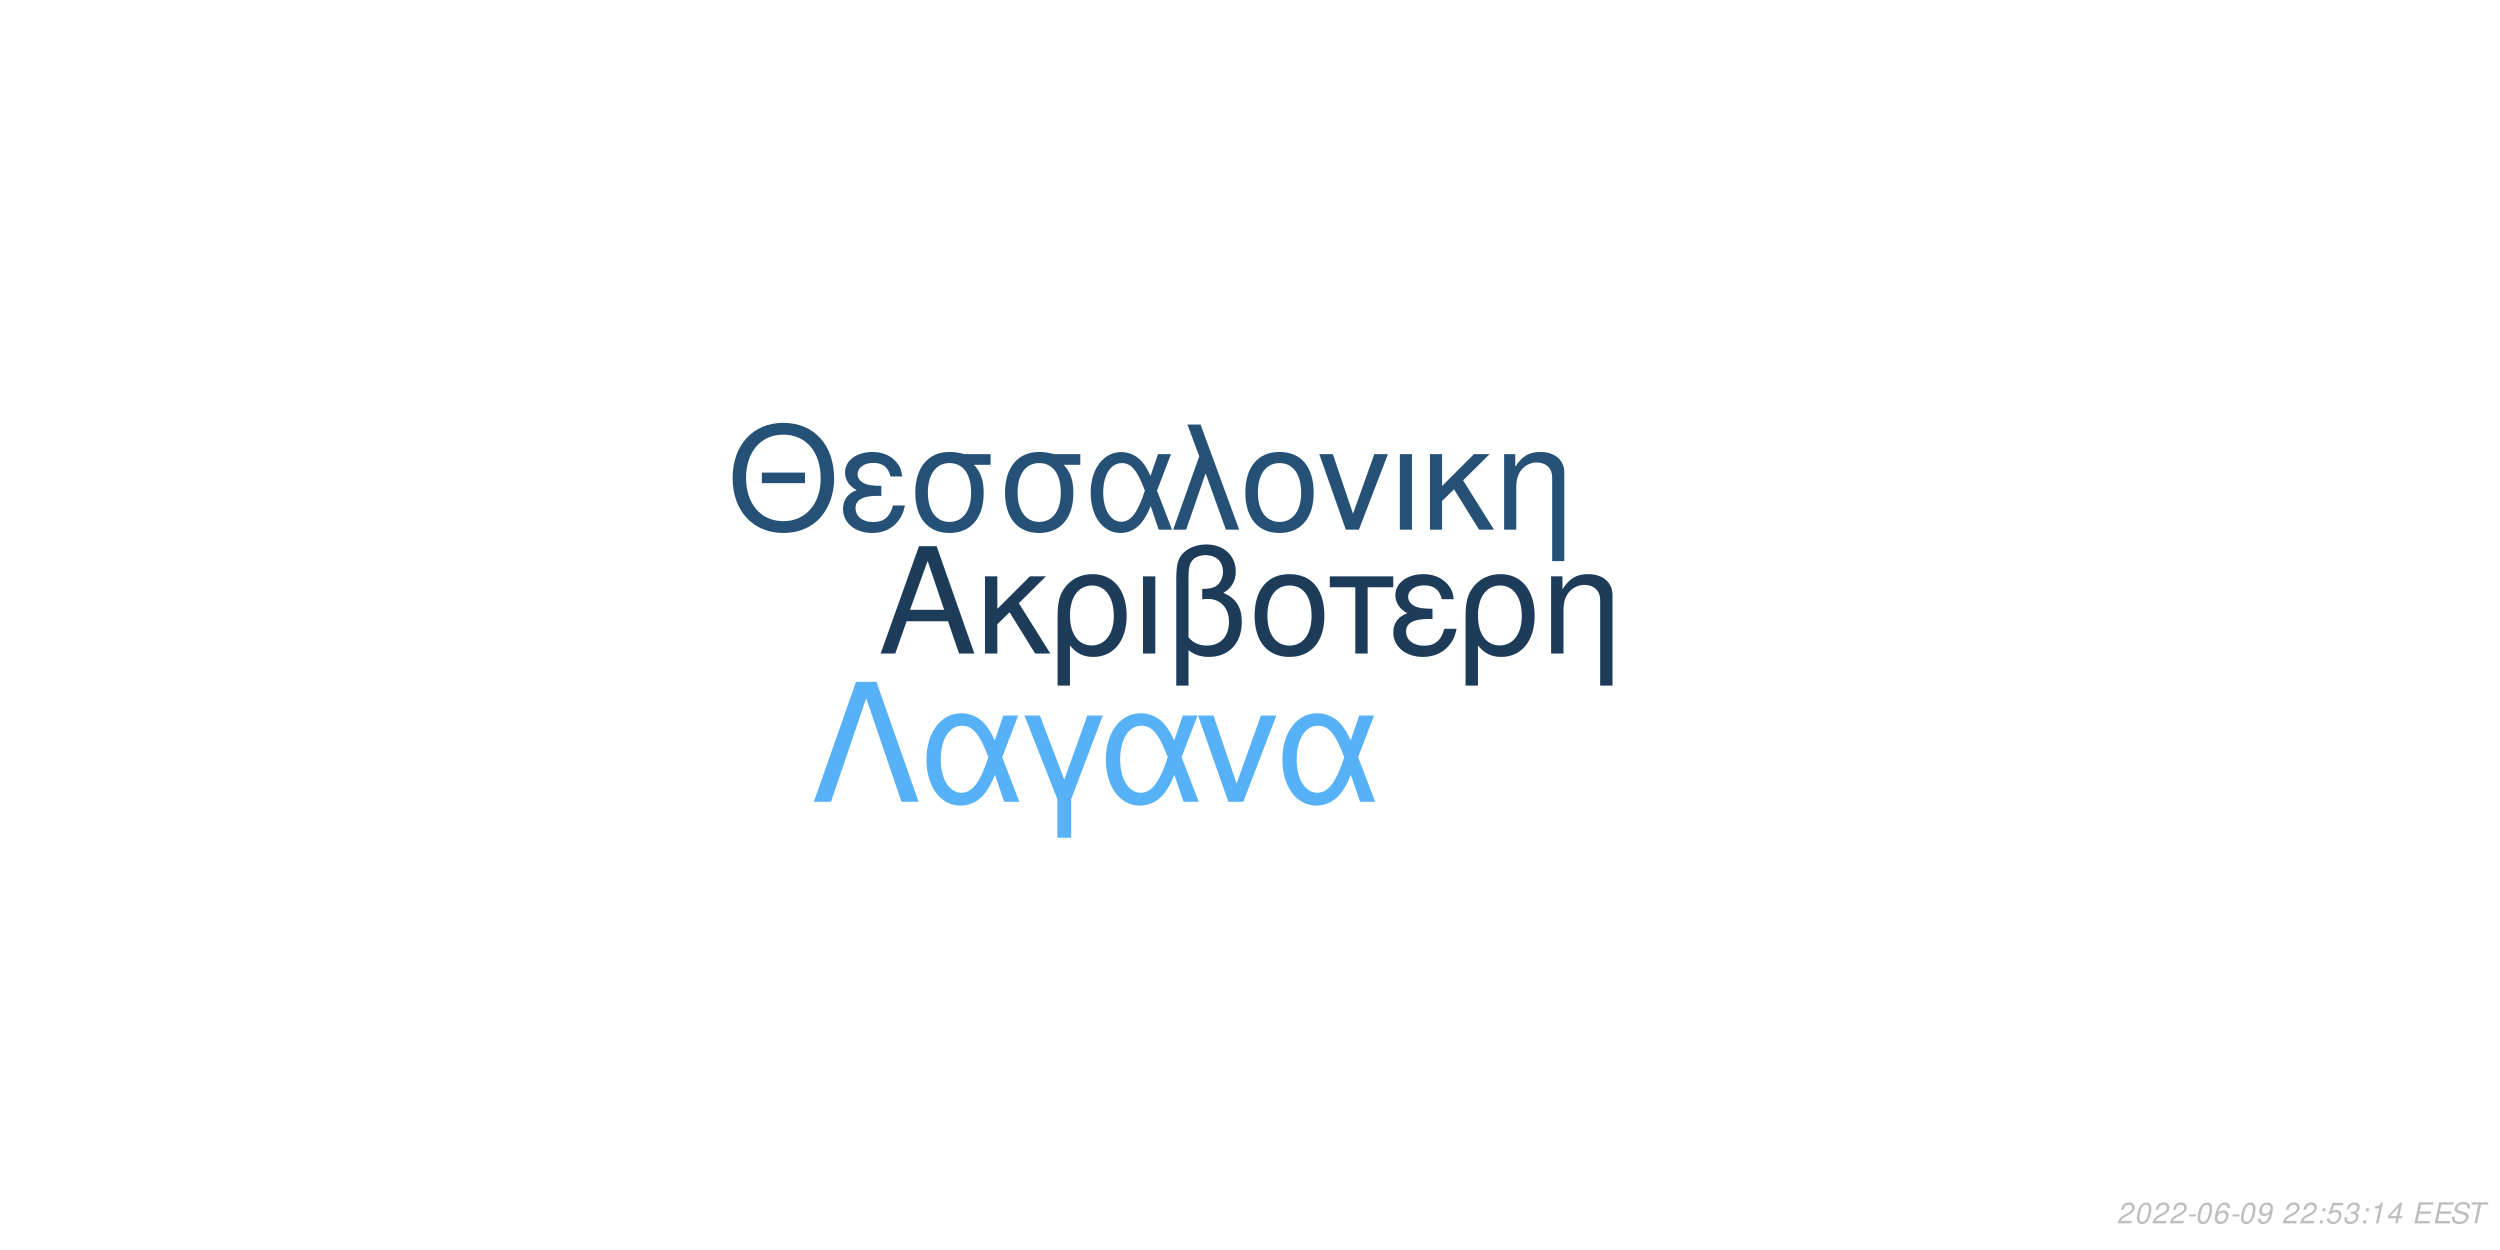
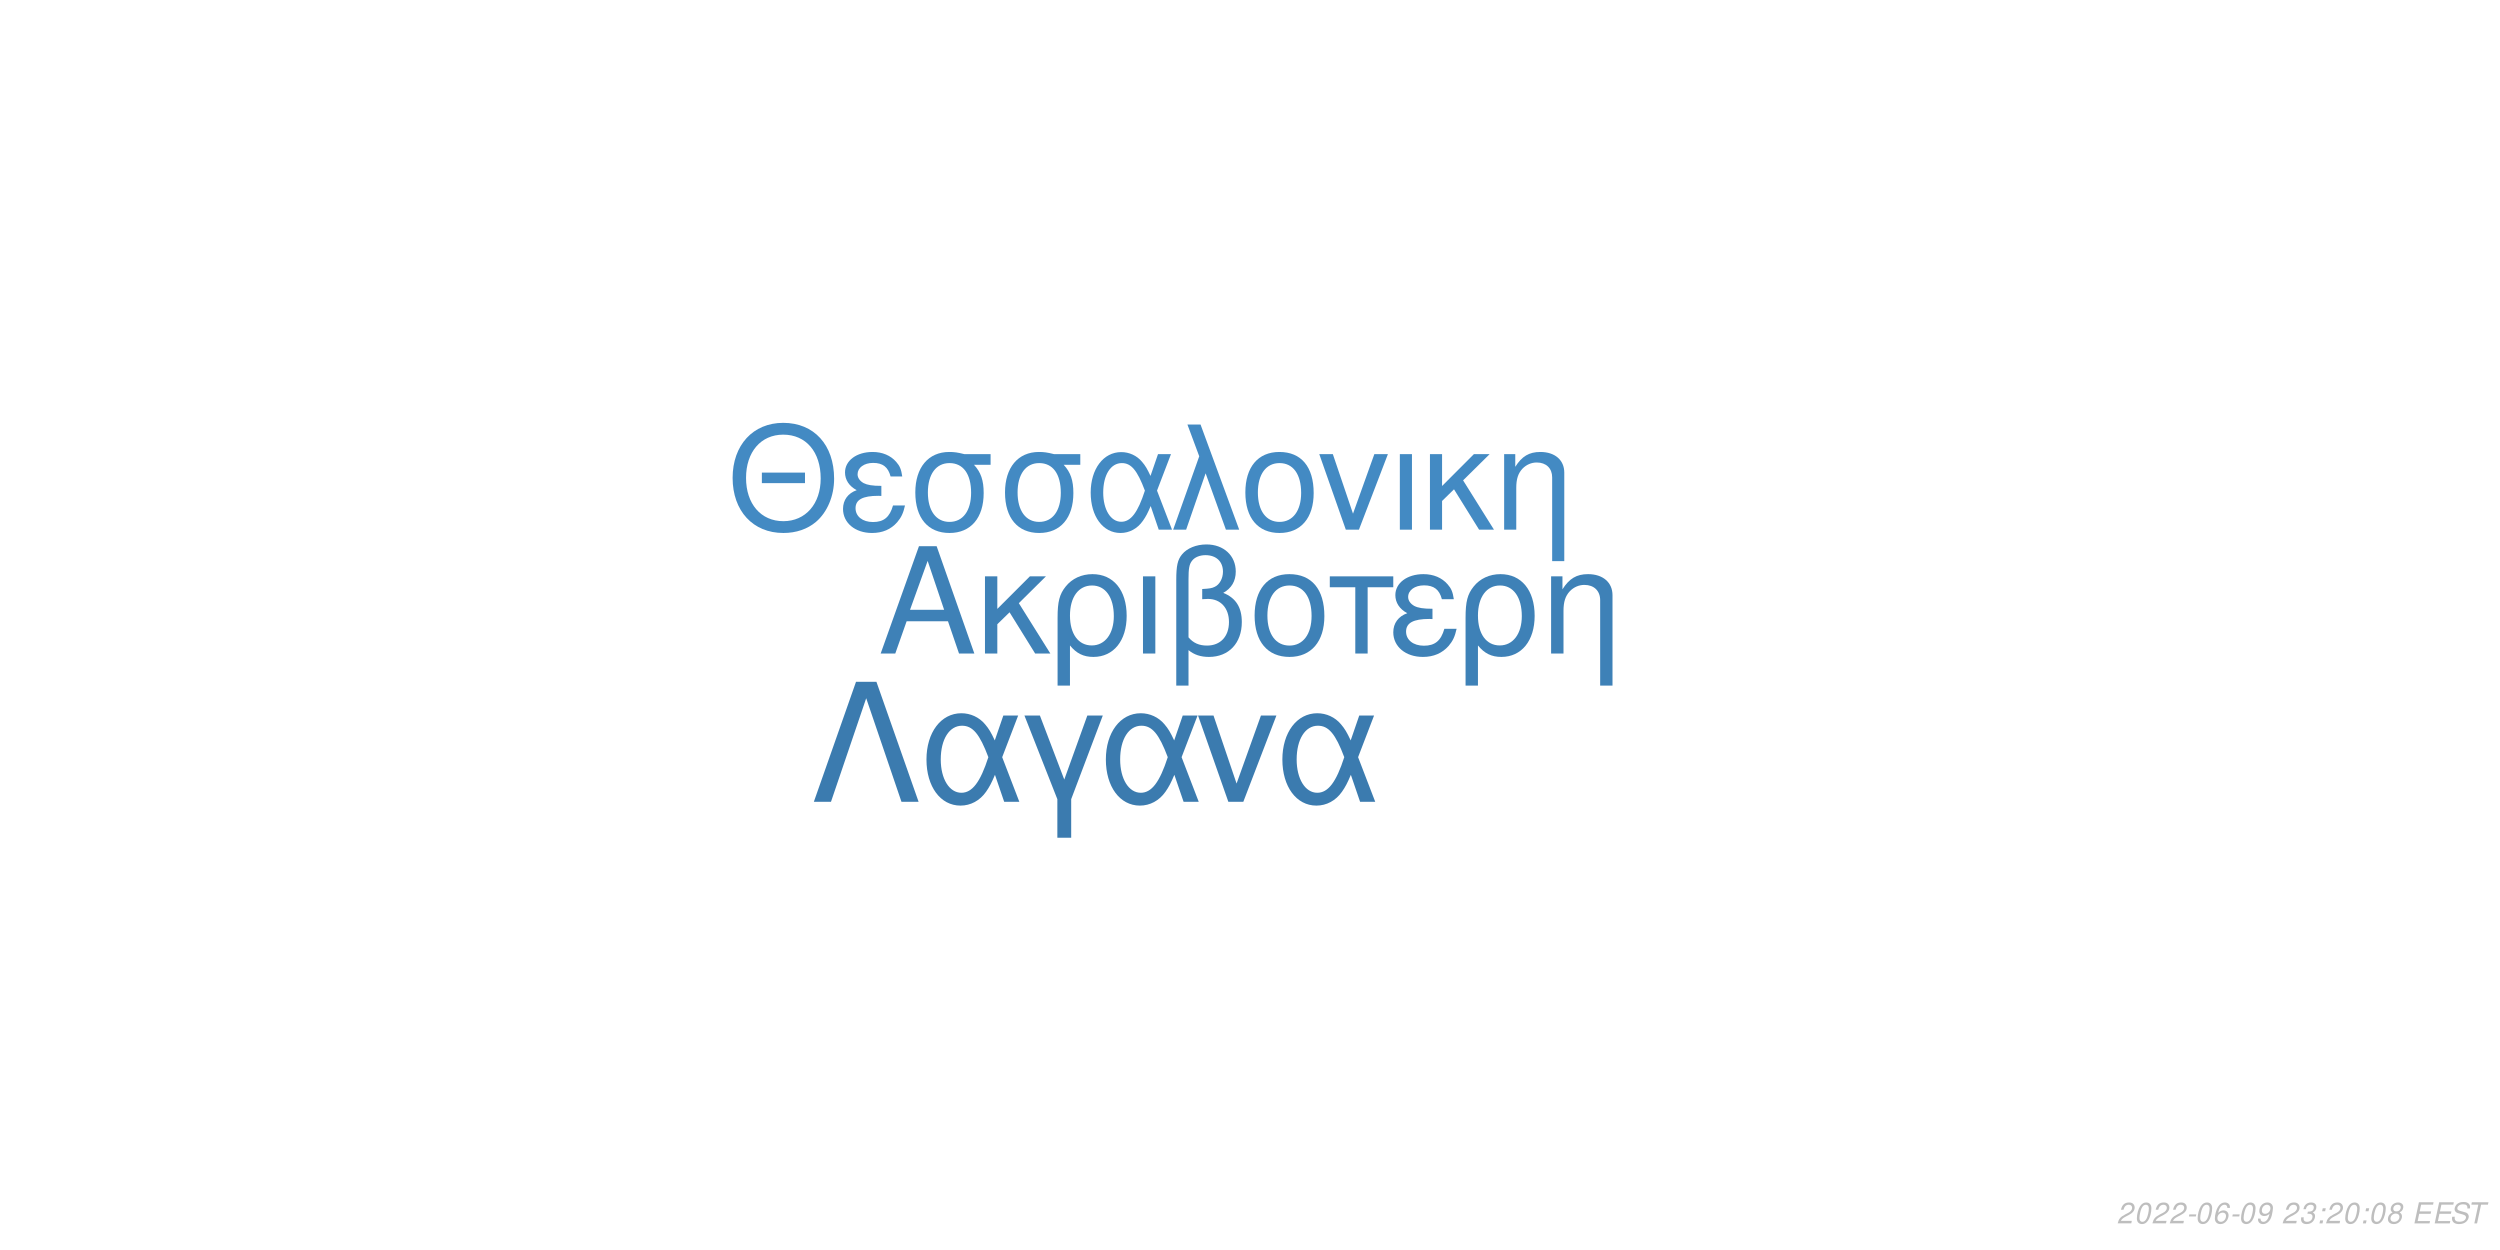
<svg xmlns="http://www.w3.org/2000/svg" xmlns:xlink="http://www.w3.org/1999/xlink" width="864pt" height="432pt" viewBox="0 0 864 432" version="1.1">
  <defs>
    <g>
      <symbol overflow="visible" id="glyph0-0">
        <path style="stroke:none;" d="" />
      </symbol>
      <symbol overflow="visible" id="glyph0-1">
        <path style="stroke:none;" d="M 24.125 -11.141 L 27.938 0 L 33.234 0 L 20.203 -37.094 L 14.094 -37.094 L 0.859 0 L 5.906 0 L 9.828 -11.141 Z M 22.797 -15.109 L 11 -15.109 L 17.094 -32.016 Z M 22.797 -15.109 " />
      </symbol>
      <symbol overflow="visible" id="glyph0-2">
        <path style="stroke:none;" d="M 7.172 -15.422 L 7.172 -26.672 L 2.906 -26.672 L 2.906 0 L 7.172 0 L 7.172 -10.125 L 11.406 -14.25 L 20.25 0 L 25.5 0 L 14.609 -17.406 L 23.969 -26.672 L 18.422 -26.672 Z M 7.172 -15.422 " />
      </symbol>
      <symbol overflow="visible" id="glyph0-3">
        <path style="stroke:none;" d="M 3 11.094 L 7.281 11.094 L 7.281 -2.797 C 9.516 -0.047 11.953 1.172 15.375 1.172 C 22.344 1.172 26.875 -4.422 26.875 -13.031 C 26.875 -21.891 22.297 -27.438 15.062 -27.438 C 11.297 -27.438 7.984 -25.906 5.797 -23.156 C 3.672 -20.516 3 -17.969 3 -12.359 Z M 14.906 -23.516 C 19.547 -23.516 22.438 -19.438 22.438 -12.922 C 22.438 -6.812 19.391 -2.797 14.812 -2.797 C 10.172 -2.797 7.281 -6.766 7.281 -13.125 C 7.281 -19.484 10.234 -23.516 14.906 -23.516 Z M 14.906 -23.516 " />
      </symbol>
      <symbol overflow="visible" id="glyph0-4">
        <path style="stroke:none;" d="M 3.516 0 L 7.781 0 L 7.781 -26.672 L 3.516 -26.672 Z M 3.516 0 " />
      </symbol>
      <symbol overflow="visible" id="glyph0-5">
        <path style="stroke:none;" d="M 4.016 11.094 L 8.25 11.094 L 8.25 -1.172 C 10.172 0.406 12.422 1.172 15.312 1.172 C 22.188 1.172 26.672 -3.609 26.672 -10.891 C 26.672 -15.984 24.578 -19.234 20.25 -20.969 C 23.109 -22.547 24.578 -25.031 24.578 -28.344 C 24.578 -33.844 20.406 -37.703 14.453 -37.703 C 10.938 -37.703 7.734 -36.391 6 -34.25 C 4.484 -32.422 4.016 -30.328 4.016 -25.391 Z M 8.25 -25.656 C 8.25 -29.359 8.5 -30.844 9.469 -32.062 C 10.375 -33.281 12.156 -34 14.094 -34 C 17.812 -34 20.156 -31.812 20.156 -28.297 C 20.156 -25.953 18.984 -23.812 17.297 -23.047 C 16.281 -22.547 15.469 -22.438 12.984 -22.297 L 12.984 -18.781 C 13.734 -18.828 14.344 -18.875 14.969 -18.875 C 19.344 -18.875 22.234 -15.719 22.234 -10.891 C 22.234 -5.906 19.281 -2.75 14.656 -2.75 C 11.953 -2.75 9.922 -3.609 8.25 -5.594 Z M 8.25 -25.656 " />
      </symbol>
      <symbol overflow="visible" id="glyph0-6">
        <path style="stroke:none;" d="M 14.094 -27.438 C 6.562 -27.438 2.094 -22.094 2.094 -13.125 C 2.094 -4.125 6.562 1.172 14.141 1.172 C 21.672 1.172 26.203 -4.172 26.203 -12.922 C 26.203 -22.188 21.828 -27.438 14.094 -27.438 Z M 14.141 -23.516 C 18.938 -23.516 21.781 -19.594 21.781 -12.984 C 21.781 -6.672 18.828 -2.75 14.141 -2.75 C 9.422 -2.75 6.516 -6.672 6.516 -13.125 C 6.516 -19.594 9.422 -23.516 14.141 -23.516 Z M 14.141 -23.516 " />
      </symbol>
      <symbol overflow="visible" id="glyph0-7">
        <path style="stroke:none;" d="M 7.891 0 L 12.156 0 L 12.156 -22.906 L 21.016 -22.906 L 21.016 -26.672 L -0.922 -26.672 L -0.922 -22.906 L 7.891 -22.906 Z M 7.891 0 " />
      </symbol>
      <symbol overflow="visible" id="glyph0-8">
        <path style="stroke:none;" d="M 14.562 -15.469 C 11.344 -15.469 9.562 -15.781 8.297 -16.438 C 6.922 -17.203 6.156 -18.328 6.156 -19.547 C 6.156 -21.891 8.453 -23.562 11.656 -23.562 C 15.062 -23.562 16.953 -22.094 17.812 -18.781 L 21.938 -18.781 C 21.578 -21.266 21.062 -22.5 19.797 -23.922 C 17.812 -26.203 14.906 -27.438 11.453 -27.438 C 5.797 -27.438 1.734 -24.375 1.734 -20.203 C 1.734 -17.609 3.156 -15.375 5.859 -13.938 C 2.797 -12.875 1.016 -10.484 1.016 -7.328 C 1.016 -2.391 5.297 1.172 11.25 1.172 C 14.969 1.172 17.906 -0.109 20.156 -2.641 C 21.578 -4.328 22.297 -5.797 22.906 -8.547 L 18.672 -8.547 C 17.5 -4.422 15.422 -2.703 11.609 -2.703 C 7.938 -2.703 5.438 -4.688 5.438 -7.578 C 5.438 -10.578 7.938 -11.953 13.484 -11.953 C 13.641 -11.953 14.094 -11.953 14.562 -11.906 Z M 14.562 -15.469 " />
      </symbol>
      <symbol overflow="visible" id="glyph0-9">
        <path style="stroke:none;" d="M 3.562 -26.672 L 3.562 0 L 7.844 0 L 7.844 -14.703 C 7.844 -17.906 8.5 -19.891 10.031 -21.531 C 11.406 -22.953 13.188 -23.719 15.062 -23.719 C 18.375 -23.719 20.516 -21.672 20.516 -18.469 L 20.516 11.094 L 24.781 11.094 L 24.781 -20.156 C 24.781 -24.578 21.469 -27.438 16.328 -27.438 C 12.359 -27.438 9.828 -25.906 7.484 -22.188 L 7.484 -26.672 Z M 3.562 -26.672 " />
      </symbol>
      <symbol overflow="visible" id="glyph1-0">
        <path style="stroke:none;" d="" />
      </symbol>
      <symbol overflow="visible" id="glyph1-1">
        <path style="stroke:none;" d="M 26.859 -19.734 L 11.953 -19.734 L 11.953 -16.094 L 26.859 -16.094 Z M 19.328 -36.922 C 8.922 -36.922 1.844 -29.25 1.844 -17.891 C 1.844 -6.484 8.875 1.141 19.391 1.141 C 23.812 1.141 27.703 -0.203 30.641 -2.688 C 34.578 -6.031 36.922 -11.656 36.922 -17.594 C 36.922 -29.297 30 -36.922 19.328 -36.922 Z M 19.328 -32.844 C 27.203 -32.844 32.281 -26.906 32.281 -17.688 C 32.281 -8.922 27.062 -2.938 19.391 -2.938 C 11.609 -2.938 6.484 -8.922 6.484 -17.891 C 6.484 -26.859 11.609 -32.844 19.328 -32.844 Z M 19.328 -32.844 " />
      </symbol>
      <symbol overflow="visible" id="glyph1-2">
        <path style="stroke:none;" d="M 14.25 -15.141 C 11.109 -15.141 9.375 -15.453 8.125 -16.094 C 6.781 -16.844 6.031 -17.938 6.031 -19.141 C 6.031 -21.422 8.266 -23.078 11.406 -23.078 C 14.75 -23.078 16.594 -21.625 17.438 -18.391 L 21.469 -18.391 C 21.125 -20.828 20.625 -22.031 19.391 -23.422 C 17.438 -25.656 14.594 -26.859 11.219 -26.859 C 5.688 -26.859 1.688 -23.875 1.688 -19.781 C 1.688 -17.234 3.094 -15.047 5.734 -13.656 C 2.734 -12.609 1 -10.266 1 -7.172 C 1 -2.344 5.188 1.141 11.016 1.141 C 14.656 1.141 17.547 -0.094 19.734 -2.594 C 21.125 -4.234 21.828 -5.688 22.422 -8.375 L 18.281 -8.375 C 17.141 -4.328 15.094 -2.641 11.359 -2.641 C 7.766 -2.641 5.328 -4.578 5.328 -7.422 C 5.328 -10.359 7.766 -11.703 13.203 -11.703 C 13.359 -11.703 13.797 -11.703 14.25 -11.656 Z M 14.25 -15.141 " />
      </symbol>
      <symbol overflow="visible" id="glyph1-3">
        <path style="stroke:none;" d="M 29 -26.109 L 19.938 -26.109 C 17.594 -26.703 16.438 -26.859 14.703 -26.859 C 7.469 -26.859 2.984 -21.469 2.984 -12.859 C 2.984 -4.031 7.375 1.141 14.797 1.141 C 22.172 1.141 26.609 -4.078 26.609 -12.656 C 26.609 -17.047 25.656 -19.828 23.266 -22.422 L 29 -22.422 Z M 14.797 -23.016 C 19.531 -23.016 22.266 -19.234 22.266 -12.75 C 22.266 -6.531 19.438 -2.688 14.797 -2.688 C 10.172 -2.688 7.328 -6.531 7.328 -12.859 C 7.328 -19.188 10.172 -23.016 14.797 -23.016 Z M 14.797 -23.016 " />
      </symbol>
      <symbol overflow="visible" id="glyph1-4">
        <path style="stroke:none;" d="M 29.344 -26.109 L 24.859 -26.109 L 22.266 -18.578 C 21.125 -21.031 20.484 -22.125 19.328 -23.469 C 17.547 -25.609 14.906 -26.812 12.156 -26.812 C 5.984 -26.812 1.594 -20.984 1.594 -12.812 C 1.594 -4.578 5.828 1.141 11.906 1.141 C 14.953 1.141 17.734 -0.344 19.625 -3.047 C 20.672 -4.531 21.281 -5.688 22.328 -8.172 L 25.109 0 L 29.703 0 L 24.516 -13.5 Z M 20.328 -13.5 C 17.891 -5.922 15.453 -2.734 12.156 -2.734 C 8.516 -2.734 5.922 -6.922 5.922 -12.812 C 5.922 -18.938 8.516 -23.016 12.359 -23.016 C 15.594 -23.016 17.688 -20.531 20.328 -13.5 Z M 20.328 -13.5 " />
      </symbol>
      <symbol overflow="visible" id="glyph1-5">
        <path style="stroke:none;" d="M 1.094 0 L 5.578 0 L 12.312 -19.484 L 19.328 0 L 23.922 0 L 10.562 -36.328 L 6.031 -36.328 L 10.109 -25.359 Z M 1.094 0 " />
      </symbol>
      <symbol overflow="visible" id="glyph1-6">
        <path style="stroke:none;" d="M 13.797 -26.859 C 6.422 -26.859 2.047 -21.625 2.047 -12.859 C 2.047 -4.031 6.422 1.141 13.859 1.141 C 21.234 1.141 25.656 -4.078 25.656 -12.656 C 25.656 -21.719 21.375 -26.859 13.797 -26.859 Z M 13.859 -23.016 C 18.531 -23.016 21.328 -19.188 21.328 -12.703 C 21.328 -6.531 18.438 -2.688 13.859 -2.688 C 9.219 -2.688 6.375 -6.531 6.375 -12.859 C 6.375 -19.188 9.219 -23.016 13.859 -23.016 Z M 13.859 -23.016 " />
      </symbol>
      <symbol overflow="visible" id="glyph1-7">
        <path style="stroke:none;" d="M 14.297 0 L 24.312 -26.109 L 19.625 -26.109 L 12.25 -5.531 L 5.281 -26.109 L 0.594 -26.109 L 9.766 0 Z M 14.297 0 " />
      </symbol>
      <symbol overflow="visible" id="glyph1-8">
        <path style="stroke:none;" d="M 3.438 0 L 7.625 0 L 7.625 -26.109 L 3.438 -26.109 Z M 3.438 0 " />
      </symbol>
      <symbol overflow="visible" id="glyph1-9">
        <path style="stroke:none;" d="M 7.031 -15.094 L 7.031 -26.109 L 2.844 -26.109 L 2.844 0 L 7.031 0 L 7.031 -9.922 L 11.156 -13.953 L 19.828 0 L 24.969 0 L 14.297 -17.047 L 23.469 -26.109 L 18.031 -26.109 Z M 7.031 -15.094 " />
      </symbol>
      <symbol overflow="visible" id="glyph1-10">
        <path style="stroke:none;" d="M 3.484 -26.109 L 3.484 0 L 7.672 0 L 7.672 -14.406 C 7.672 -17.547 8.328 -19.484 9.812 -21.078 C 11.156 -22.469 12.906 -23.219 14.75 -23.219 C 17.984 -23.219 20.078 -21.234 20.078 -18.094 L 20.078 10.859 L 24.266 10.859 L 24.266 -19.734 C 24.266 -24.062 21.031 -26.859 16 -26.859 C 12.109 -26.859 9.609 -25.359 7.328 -21.719 L 7.328 -26.109 Z M 3.484 -26.109 " />
      </symbol>
      <symbol overflow="visible" id="glyph2-0">
        <path style="stroke:none;" d="" />
      </symbol>
      <symbol overflow="visible" id="glyph2-1">
        <path style="stroke:none;" d="M 22.531 -41.484 L 15.484 -41.484 L 0.906 0 L 6.828 0 L 19 -35.797 L 31.188 0 L 37.109 0 Z M 22.531 -41.484 " />
      </symbol>
      <symbol overflow="visible" id="glyph2-2">
        <path style="stroke:none;" d="M 33.516 -29.812 L 28.391 -29.812 L 25.438 -21.219 C 24.125 -24.016 23.391 -25.266 22.078 -26.797 C 20.031 -29.25 17.016 -30.609 13.891 -30.609 C 6.828 -30.609 1.828 -23.953 1.828 -14.625 C 1.828 -5.234 6.656 1.312 13.594 1.312 C 17.078 1.312 20.266 -0.391 22.422 -3.469 C 23.609 -5.172 24.297 -6.484 25.5 -9.328 L 28.688 0 L 33.922 0 L 28 -15.422 Z M 23.219 -15.422 C 20.422 -6.766 17.641 -3.125 13.891 -3.125 C 9.734 -3.125 6.766 -7.906 6.766 -14.625 C 6.766 -21.625 9.734 -26.297 14.109 -26.297 C 17.812 -26.297 20.203 -23.453 23.219 -15.422 Z M 23.219 -15.422 " />
      </symbol>
      <symbol overflow="visible" id="glyph2-3">
        <path style="stroke:none;" d="M 12.062 12.406 L 16.844 12.406 L 16.844 -0.906 L 27.766 -29.812 L 22.422 -29.812 L 14.453 -7.688 L 6.031 -29.812 L 0.688 -29.812 L 12.062 -0.906 Z M 12.062 12.406 " />
      </symbol>
      <symbol overflow="visible" id="glyph2-4">
        <path style="stroke:none;" d="M 16.328 0 L 27.766 -29.812 L 22.422 -29.812 L 14 -6.312 L 6.031 -29.812 L 0.688 -29.812 L 11.156 0 Z M 16.328 0 " />
      </symbol>
      <symbol overflow="visible" id="glyph3-0">
        <path style="stroke:none;" d="" />
      </symbol>
      <symbol overflow="visible" id="glyph3-1">
        <path style="stroke:none;" d="M 5.234 -0.875 L 1.469 -0.875 C 1.641 -1.375 2.203 -1.891 3.109 -2.344 L 4.234 -2.938 C 5.562 -3.625 6.219 -4.469 6.219 -5.484 C 6.219 -5.938 6.062 -6.359 5.797 -6.656 C 5.469 -7.047 4.984 -7.234 4.312 -7.234 C 2.766 -7.234 1.891 -6.453 1.484 -4.734 L 2.375 -4.734 C 2.484 -5.188 2.609 -5.484 2.797 -5.75 C 3.094 -6.203 3.609 -6.453 4.188 -6.453 C 4.891 -6.453 5.344 -6.031 5.344 -5.375 C 5.344 -4.703 4.859 -4.094 4.016 -3.656 L 2.984 -3.125 C 1.234 -2.188 0.797 -1.656 0.344 -0.016 L 5.047 -0.016 Z M 5.234 -0.875 " />
      </symbol>
      <symbol overflow="visible" id="glyph3-2">
        <path style="stroke:none;" d="M 4.203 -7.234 C 3.375 -7.234 2.688 -6.812 2.125 -5.984 C 1.484 -5.047 0.984 -3.188 0.984 -1.734 C 0.984 -1.109 1.172 -0.562 1.484 -0.266 C 1.797 0.047 2.281 0.234 2.766 0.234 C 3.625 0.234 4.281 -0.156 4.859 -1.016 C 5.516 -1.953 6 -3.797 6 -5.266 C 6 -6.5 5.328 -7.234 4.203 -7.234 Z M 4.094 -6.453 C 4.734 -6.453 5.125 -5.984 5.125 -5.156 C 5.125 -4.203 4.781 -2.625 4.406 -1.812 C 3.984 -0.938 3.516 -0.547 2.875 -0.547 C 2.25 -0.547 1.875 -1.031 1.875 -1.828 C 1.875 -2.797 2.203 -4.344 2.594 -5.203 C 2.984 -6.047 3.453 -6.453 4.094 -6.453 Z M 4.094 -6.453 " />
      </symbol>
      <symbol overflow="visible" id="glyph3-3">
        <path style="stroke:none;" d="M 3.516 -3.125 L 1.125 -3.125 L 0.969 -2.406 L 3.359 -2.406 Z M 3.516 -3.125 " />
      </symbol>
      <symbol overflow="visible" id="glyph3-4">
        <path style="stroke:none;" d="M 6.125 -5.344 L 6.141 -5.625 C 6.141 -6.609 5.453 -7.234 4.391 -7.234 C 3.438 -7.234 2.641 -6.719 2.016 -5.703 C 1.422 -4.781 0.938 -2.953 0.938 -1.688 C 0.938 -0.516 1.688 0.234 2.859 0.234 C 3.703 0.234 4.438 -0.156 5 -0.875 C 5.406 -1.422 5.672 -2.156 5.672 -2.766 C 5.672 -3.812 4.969 -4.5 3.906 -4.5 C 3.234 -4.5 2.672 -4.234 2.094 -3.625 C 2.406 -5.375 3.234 -6.453 4.25 -6.453 C 4.703 -6.453 5.062 -6.234 5.172 -5.844 C 5.203 -5.719 5.234 -5.578 5.25 -5.344 Z M 3.656 -3.734 C 4.344 -3.734 4.797 -3.281 4.797 -2.625 C 4.797 -1.469 3.984 -0.547 2.984 -0.547 C 2.297 -0.547 1.812 -1.047 1.812 -1.766 C 1.812 -2.859 2.625 -3.734 3.656 -3.734 Z M 3.656 -3.734 " />
      </symbol>
      <symbol overflow="visible" id="glyph3-5">
        <path style="stroke:none;" d="M 0.844 -1.656 C 0.844 -1.547 0.844 -1.438 0.844 -1.375 C 0.844 -0.406 1.531 0.234 2.578 0.234 C 3.203 0.234 3.766 0.016 4.297 -0.438 C 4.938 -1 5.312 -1.656 5.594 -2.719 C 5.844 -3.672 6.016 -4.766 6.016 -5.375 C 6.016 -5.844 5.844 -6.328 5.547 -6.656 C 5.203 -7.031 4.703 -7.234 4.062 -7.234 C 2.516 -7.234 1.297 -5.938 1.297 -4.266 C 1.297 -3.203 1.984 -2.547 3.047 -2.547 C 3.484 -2.547 3.953 -2.672 4.281 -2.891 C 4.406 -2.984 4.547 -3.078 4.828 -3.344 C 4.438 -1.484 3.703 -0.547 2.703 -0.547 C 2.109 -0.547 1.719 -0.938 1.719 -1.547 L 1.719 -1.656 Z M 3.953 -6.453 C 4.625 -6.453 5.141 -5.953 5.141 -5.281 C 5.141 -4.188 4.312 -3.312 3.297 -3.312 C 2.594 -3.312 2.172 -3.734 2.172 -4.453 C 2.172 -5.562 2.984 -6.453 3.953 -6.453 Z M 3.953 -6.453 " />
      </symbol>
      <symbol overflow="visible" id="glyph3-6">
        <path style="stroke:none;" d="" />
      </symbol>
      <symbol overflow="visible" id="glyph3-7">
+         <path style="stroke:none;" d="M 2.922 -3.312 C 3.125 -3.344 3.234 -3.344 3.375 -3.344 C 4.203 -3.344 4.688 -3 4.688 -2.406 C 4.688 -1.312 3.906 -0.547 2.781 -0.547 C 2.047 -0.547 1.594 -0.938 1.594 -1.562 C 1.594 -1.719 1.609 -1.844 1.656 -2.094 L 0.766 -2.094 C 0.734 -1.797 0.719 -1.641 0.719 -1.469 C 0.719 -0.375 1.406 0.234 2.641 0.234 C 3.547 0.234 4.297 -0.078 4.812 -0.656 C 5.266 -1.156 5.562 -1.875 5.562 -2.547 C 5.562 -3.125 5.344 -3.453 4.797 -3.734 C 5.641 -4.234 6.016 -4.844 6.016 -5.734 C 6.016 -6.656 5.312 -7.234 4.203 -7.234 C 3.375 -7.234 2.672 -6.938 2.188 -6.375 C 1.891 -6.031 1.703 -5.641 1.516 -4.906 L 2.391 -4.906 C 2.5 -5.359 2.594 -5.594 2.734 -5.812 C 3.047 -6.234 3.516 -6.453 4.078 -6.453 C 4.734 -6.453 5.141 -6.125 5.141 -5.578 C 5.141 -5.188 5.016 -4.797 4.797 -4.547 C 4.516 -4.234 4 -4.062 3.266 -4.062 L 3.078 -4.062 Z M 2.922 -3.312 " />
+       </symbol>
+       <symbol overflow="visible" id="glyph3-8">
        <path style="stroke:none;" d="M 2.359 -1.031 L 1.312 -1.031 L 1.094 0 L 2.141 0 Z M 3.266 -5.234 L 2.219 -5.234 L 2 -4.203 L 3.047 -4.203 Z M 3.266 -5.234 " />
      </symbol>
-       <symbol overflow="visible" id="glyph3-8">
-         <path style="stroke:none;" d="M 6.297 -7.094 L 2.594 -7.094 L 1.234 -3.234 L 2.047 -3.234 C 2.656 -3.766 2.938 -3.906 3.531 -3.906 C 4.328 -3.906 4.797 -3.453 4.797 -2.688 C 4.797 -1.438 3.969 -0.547 2.828 -0.547 C 2.031 -0.547 1.609 -0.938 1.578 -1.734 L 0.703 -1.734 L 0.703 -1.516 C 0.703 -0.938 0.844 -0.547 1.188 -0.266 C 1.562 0.062 2.078 0.234 2.703 0.234 C 3.656 0.234 4.391 -0.156 4.984 -0.922 C 5.422 -1.5 5.672 -2.234 5.672 -2.953 C 5.672 -4 4.938 -4.672 3.812 -4.672 C 3.328 -4.672 2.906 -4.547 2.406 -4.234 L 3.109 -6.219 L 6.109 -6.219 Z M 6.297 -7.094 " />
-       </symbol>
      <symbol overflow="visible" id="glyph3-9">
-         <path style="stroke:none;" d="M 2.922 -3.312 C 3.125 -3.344 3.234 -3.344 3.375 -3.344 C 4.203 -3.344 4.688 -3 4.688 -2.406 C 4.688 -1.312 3.906 -0.547 2.781 -0.547 C 2.047 -0.547 1.594 -0.938 1.594 -1.562 C 1.594 -1.719 1.609 -1.844 1.656 -2.094 L 0.766 -2.094 C 0.734 -1.797 0.719 -1.641 0.719 -1.469 C 0.719 -0.375 1.406 0.234 2.641 0.234 C 3.547 0.234 4.297 -0.078 4.812 -0.656 C 5.266 -1.156 5.562 -1.875 5.562 -2.547 C 5.562 -3.125 5.344 -3.453 4.797 -3.734 C 5.641 -4.234 6.016 -4.844 6.016 -5.734 C 6.016 -6.656 5.312 -7.234 4.203 -7.234 C 3.375 -7.234 2.672 -6.938 2.188 -6.375 C 1.891 -6.031 1.703 -5.641 1.516 -4.906 L 2.391 -4.906 C 2.5 -5.359 2.594 -5.594 2.734 -5.812 C 3.047 -6.234 3.516 -6.453 4.078 -6.453 C 4.734 -6.453 5.141 -6.125 5.141 -5.578 C 5.141 -5.188 5.016 -4.797 4.797 -4.547 C 4.516 -4.234 4 -4.062 3.266 -4.062 L 3.078 -4.062 Z M 2.922 -3.312 " />
+         <path style="stroke:none;" d="M 4.766 -3.797 C 5.078 -3.969 5.234 -4.078 5.438 -4.234 C 5.812 -4.594 6.062 -5.172 6.062 -5.734 C 6.062 -6.625 5.344 -7.234 4.266 -7.234 C 2.812 -7.234 1.703 -6.219 1.703 -4.875 C 1.703 -4.406 1.875 -4.125 2.359 -3.812 C 1.297 -3.312 0.75 -2.516 0.75 -1.469 C 0.75 -0.438 1.547 0.234 2.812 0.234 C 3.656 0.234 4.359 -0.094 4.938 -0.734 C 5.359 -1.234 5.609 -1.859 5.609 -2.438 C 5.609 -3.047 5.312 -3.516 4.766 -3.797 Z M 4.109 -6.453 C 4.797 -6.453 5.188 -6.125 5.188 -5.578 C 5.188 -5.266 5.062 -4.922 4.859 -4.672 C 4.562 -4.312 4.188 -4.156 3.656 -4.156 C 2.984 -4.156 2.594 -4.453 2.594 -4.984 C 2.594 -5.859 3.203 -6.453 4.109 -6.453 Z M 3.453 -3.406 C 4.234 -3.406 4.734 -2.984 4.734 -2.312 C 4.734 -1.312 3.922 -0.547 2.875 -0.547 C 2.125 -0.547 1.625 -0.969 1.625 -1.625 C 1.625 -2.609 2.438 -3.406 3.453 -3.406 Z M 3.453 -3.406 " />
      </symbol>
      <symbol overflow="visible" id="glyph3-10">
-         <path style="stroke:none;" d="M 3.703 -5.188 L 2.594 0 L 3.469 0 L 5.016 -7.234 L 4.438 -7.234 C 3.906 -6.156 3.688 -6.016 2.234 -5.812 L 2.109 -5.188 Z M 3.703 -5.188 " />
+         <path style="stroke:none;" d="M 2.547 -3.312 L 6.5 -3.312 L 6.688 -4.141 L 2.719 -4.141 L 3.219 -6.469 L 7.344 -6.469 L 7.516 -7.297 L 2.453 -7.297 L 0.906 0 L 6.125 0 L 6.297 -0.812 L 2.016 -0.812 Z M 2.547 -3.312 " />
      </symbol>
      <symbol overflow="visible" id="glyph3-11">
-         <path style="stroke:none;" d="M 3.625 -1.75 L 3.266 0 L 4.141 0 L 4.516 -1.75 L 5.562 -1.75 L 5.734 -2.531 L 4.688 -2.531 L 5.688 -7.234 L 5.016 -7.234 L 0.844 -2.672 L 0.641 -1.75 Z M 3.797 -2.531 L 1.594 -2.531 L 4.469 -5.703 Z M 3.797 -2.531 " />
+         <path style="stroke:none;" d="M 7.062 -5.156 C 7.125 -5.438 7.141 -5.562 7.141 -5.703 C 7.141 -6.156 6.938 -6.594 6.594 -6.891 C 6.188 -7.25 5.656 -7.406 4.875 -7.406 C 3.844 -7.406 3.047 -7.125 2.5 -6.562 C 2.094 -6.141 1.781 -5.438 1.781 -4.922 C 1.781 -4.297 2.219 -3.766 2.891 -3.562 L 4.594 -3.094 C 5.406 -2.859 5.734 -2.578 5.734 -2.094 C 5.734 -1.781 5.547 -1.406 5.266 -1.141 C 4.844 -0.766 4.266 -0.578 3.453 -0.578 C 2.328 -0.578 1.812 -0.984 1.812 -1.906 C 1.812 -2.047 1.812 -2.125 1.844 -2.312 L 0.984 -2.312 C 0.906 -2.062 0.891 -1.906 0.891 -1.688 C 0.891 -0.484 1.797 0.234 3.297 0.234 C 4.359 0.234 5.234 -0.062 5.812 -0.609 C 6.344 -1.078 6.688 -1.797 6.688 -2.375 C 6.688 -2.641 6.609 -2.906 6.453 -3.156 C 6.234 -3.5 5.938 -3.703 5.469 -3.828 L 3.75 -4.312 C 2.984 -4.547 2.734 -4.734 2.734 -5.188 C 2.734 -5.547 2.875 -5.844 3.188 -6.109 C 3.547 -6.438 4.031 -6.594 4.703 -6.594 C 5.266 -6.594 5.688 -6.484 5.906 -6.297 C 6.094 -6.125 6.219 -5.797 6.219 -5.516 C 6.219 -5.422 6.203 -5.344 6.188 -5.156 Z M 7.062 -5.156 " />
      </symbol>
      <symbol overflow="visible" id="glyph3-12">
-         <path style="stroke:none;" d="M 2.547 -3.312 L 6.5 -3.312 L 6.688 -4.141 L 2.719 -4.141 L 3.219 -6.469 L 7.344 -6.469 L 7.516 -7.297 L 2.453 -7.297 L 0.906 0 L 6.125 0 L 6.297 -0.812 L 2.016 -0.812 Z M 2.547 -3.312 " />
-       </symbol>
-       <symbol overflow="visible" id="glyph3-13">
-         <path style="stroke:none;" d="M 7.062 -5.156 C 7.125 -5.438 7.141 -5.562 7.141 -5.703 C 7.141 -6.156 6.938 -6.594 6.594 -6.891 C 6.188 -7.25 5.656 -7.406 4.875 -7.406 C 3.844 -7.406 3.047 -7.125 2.5 -6.562 C 2.094 -6.141 1.781 -5.438 1.781 -4.922 C 1.781 -4.297 2.219 -3.766 2.891 -3.562 L 4.594 -3.094 C 5.406 -2.859 5.734 -2.578 5.734 -2.094 C 5.734 -1.781 5.547 -1.406 5.266 -1.141 C 4.844 -0.766 4.266 -0.578 3.453 -0.578 C 2.328 -0.578 1.812 -0.984 1.812 -1.906 C 1.812 -2.047 1.812 -2.125 1.844 -2.312 L 0.984 -2.312 C 0.906 -2.062 0.891 -1.906 0.891 -1.688 C 0.891 -0.484 1.797 0.234 3.297 0.234 C 4.359 0.234 5.234 -0.062 5.812 -0.609 C 6.344 -1.078 6.688 -1.797 6.688 -2.375 C 6.688 -2.641 6.609 -2.906 6.453 -3.156 C 6.234 -3.5 5.938 -3.703 5.469 -3.828 L 3.75 -4.312 C 2.984 -4.547 2.734 -4.734 2.734 -5.188 C 2.734 -5.547 2.875 -5.844 3.188 -6.109 C 3.547 -6.438 4.031 -6.594 4.703 -6.594 C 5.266 -6.594 5.688 -6.484 5.906 -6.297 C 6.094 -6.125 6.219 -5.797 6.219 -5.516 C 6.219 -5.422 6.203 -5.344 6.188 -5.156 Z M 7.062 -5.156 " />
-       </symbol>
-       <symbol overflow="visible" id="glyph3-14">
        <path style="stroke:none;" d="M 4.938 -6.469 L 7.312 -6.469 L 7.484 -7.297 L 1.75 -7.297 L 1.578 -6.469 L 3.984 -6.469 L 2.609 0 L 3.547 0 Z M 4.938 -6.469 " />
      </symbol>
    </g>
  </defs>
  <g id="surface1">
    <rect x="0" y="0" width="864" height="432" style="fill:rgb(100%,100%,100%);fill-opacity:1;stroke:none;" />
-     <g style="fill:rgb(10.98%,23.529%,35.294%);fill-opacity:1;">
+     <g style="fill:rgb(24.314%,50.588%,71.765%);fill-opacity:1;">
      <use xlink:href="#glyph0-1" x="303.5" y="225.861" />
      <use xlink:href="#glyph0-2" x="337.5" y="225.861" />
      <use xlink:href="#glyph0-3" x="362.5" y="225.861" />
      <use xlink:href="#glyph0-4" x="391.5" y="225.861" />
      <use xlink:href="#glyph0-5" x="402.5" y="225.861" />
      <use xlink:href="#glyph0-6" x="431.5" y="225.861" />
      <use xlink:href="#glyph0-7" x="460.5" y="225.861" />
      <use xlink:href="#glyph0-8" x="480.5" y="225.861" />
      <use xlink:href="#glyph0-3" x="503.5" y="225.861" />
      <use xlink:href="#glyph0-9" x="532.5" y="225.861" />
    </g>
-     <g style="fill:rgb(14.902%,31.765%,46.667%);fill-opacity:1;">
+     <g style="fill:rgb(26.275%,54.118%,76.471%);fill-opacity:1;">
      <use xlink:href="#glyph1-1" x="251.348" y="183.058" />
      <use xlink:href="#glyph1-2" x="290.348" y="183.058" />
      <use xlink:href="#glyph1-3" x="313.348" y="183.058" />
      <use xlink:href="#glyph1-3" x="344.348" y="183.058" />
      <use xlink:href="#glyph1-4" x="375.348" y="183.058" />
      <use xlink:href="#glyph1-5" x="404.348" y="183.058" />
      <use xlink:href="#glyph1-6" x="428.348" y="183.058" />
      <use xlink:href="#glyph1-7" x="455.348" y="183.058" />
      <use xlink:href="#glyph1-8" x="480.348" y="183.058" />
      <use xlink:href="#glyph1-9" x="491.348" y="183.058" />
      <use xlink:href="#glyph1-10" x="516.348" y="183.058" />
    </g>
-     <g style="fill:rgb(33.725%,69.412%,96.863%);fill-opacity:1;">
+     <g style="fill:rgb(23.137%,48.235%,68.627%);fill-opacity:1;">
      <use xlink:href="#glyph2-1" x="280.359" y="277.105" />
      <use xlink:href="#glyph2-2" x="318.359" y="277.105" />
      <use xlink:href="#glyph2-3" x="353.359" y="277.105" />
      <use xlink:href="#glyph2-2" x="380.359" y="277.105" />
      <use xlink:href="#glyph2-4" x="413.359" y="277.105" />
      <use xlink:href="#glyph2-2" x="441.359" y="277.105" />
    </g>
    <g style="fill:rgb(74.51%,74.51%,74.51%);fill-opacity:1;">
      <use xlink:href="#glyph3-1" x="731.52" y="422.81" />
      <use xlink:href="#glyph3-2" x="737.52" y="422.81" />
      <use xlink:href="#glyph3-1" x="743.52" y="422.81" />
      <use xlink:href="#glyph3-1" x="749.52" y="422.81" />
      <use xlink:href="#glyph3-3" x="755.52" y="422.81" />
      <use xlink:href="#glyph3-2" x="758.52" y="422.81" />
      <use xlink:href="#glyph3-4" x="764.52" y="422.81" />
      <use xlink:href="#glyph3-3" x="770.52" y="422.81" />
      <use xlink:href="#glyph3-2" x="773.52" y="422.81" />
      <use xlink:href="#glyph3-5" x="779.52" y="422.81" />
      <use xlink:href="#glyph3-6" x="785.52" y="422.81" />
      <use xlink:href="#glyph3-1" x="788.52" y="422.81" />
-       <use xlink:href="#glyph3-1" x="794.52" y="422.81" />
-       <use xlink:href="#glyph3-7" x="800.52" y="422.81" />
-       <use xlink:href="#glyph3-8" x="803.52" y="422.81" />
-       <use xlink:href="#glyph3-9" x="809.52" y="422.81" />
-       <use xlink:href="#glyph3-7" x="815.52" y="422.81" />
-       <use xlink:href="#glyph3-10" x="818.52" y="422.81" />
-       <use xlink:href="#glyph3-11" x="824.52" y="422.81" />
+       <use xlink:href="#glyph3-7" x="794.52" y="422.81" />
+       <use xlink:href="#glyph3-8" x="800.52" y="422.81" />
+       <use xlink:href="#glyph3-1" x="803.52" y="422.81" />
+       <use xlink:href="#glyph3-2" x="809.52" y="422.81" />
+       <use xlink:href="#glyph3-8" x="815.52" y="422.81" />
+       <use xlink:href="#glyph3-2" x="818.52" y="422.81" />
+       <use xlink:href="#glyph3-9" x="824.52" y="422.81" />
      <use xlink:href="#glyph3-6" x="830.52" y="422.81" />
-       <use xlink:href="#glyph3-12" x="833.52" y="422.81" />
-       <use xlink:href="#glyph3-12" x="840.52" y="422.81" />
-       <use xlink:href="#glyph3-13" x="846.52" y="422.81" />
-       <use xlink:href="#glyph3-14" x="852.52" y="422.81" />
+       <use xlink:href="#glyph3-10" x="833.52" y="422.81" />
+       <use xlink:href="#glyph3-10" x="840.52" y="422.81" />
+       <use xlink:href="#glyph3-11" x="846.52" y="422.81" />
+       <use xlink:href="#glyph3-12" x="852.52" y="422.81" />
    </g>
  </g>
</svg>
